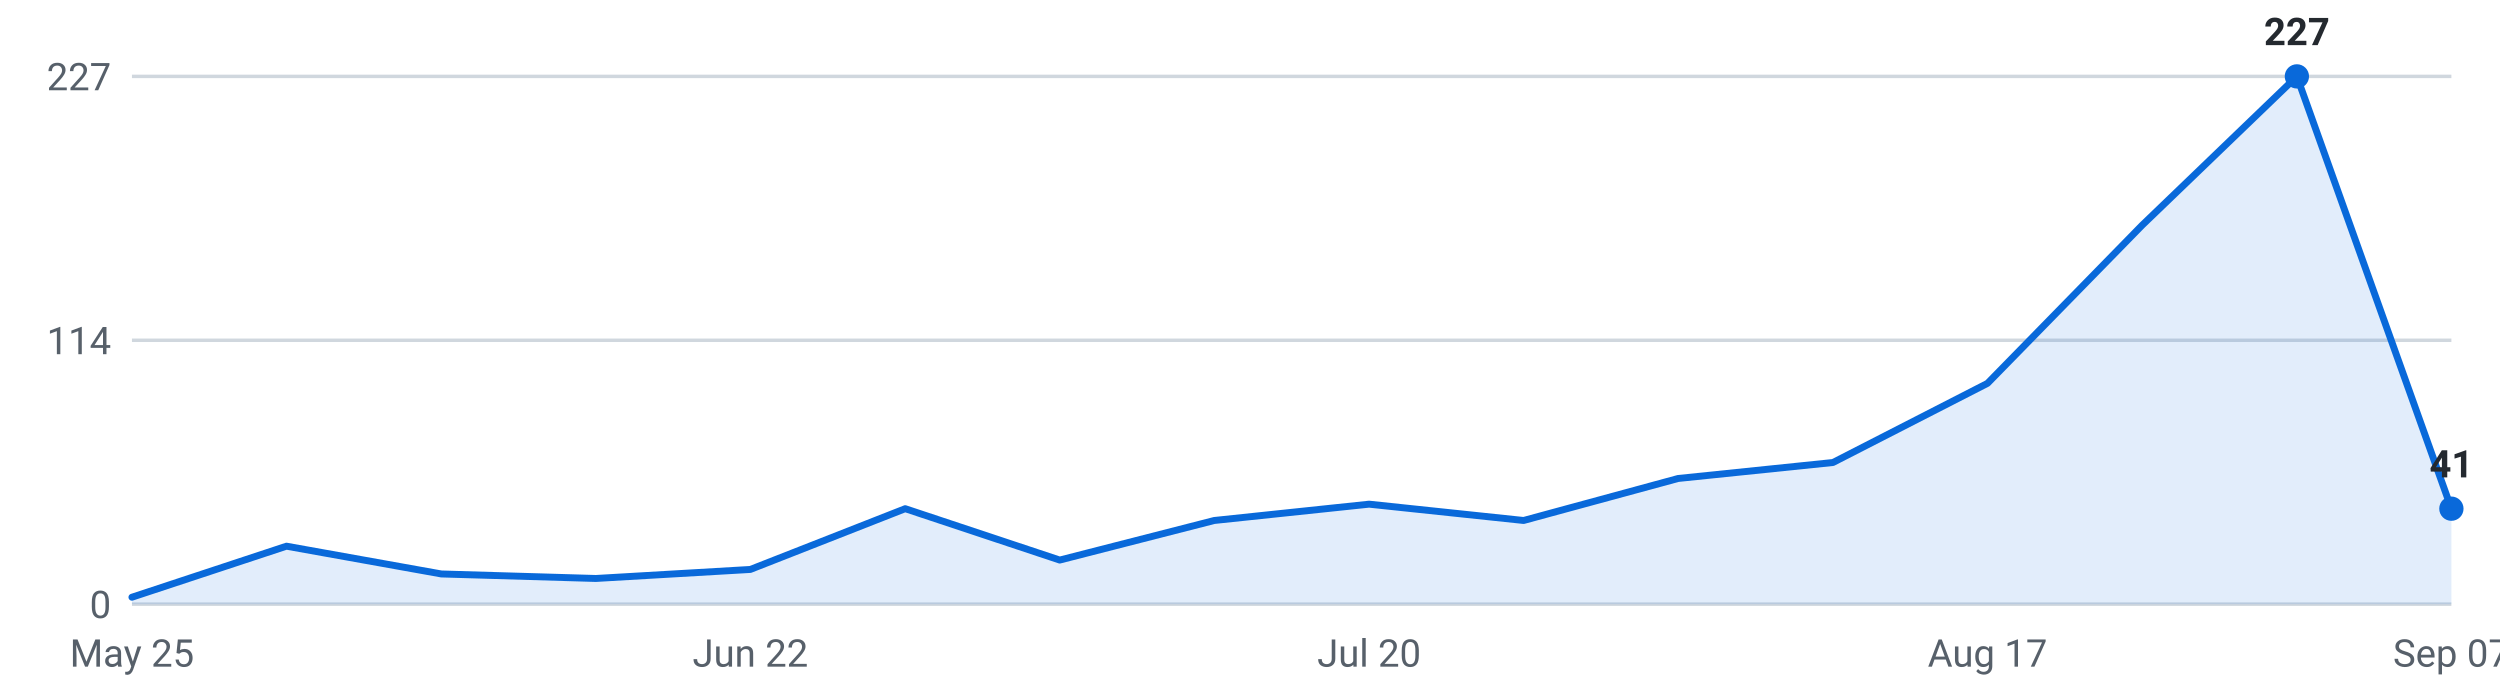
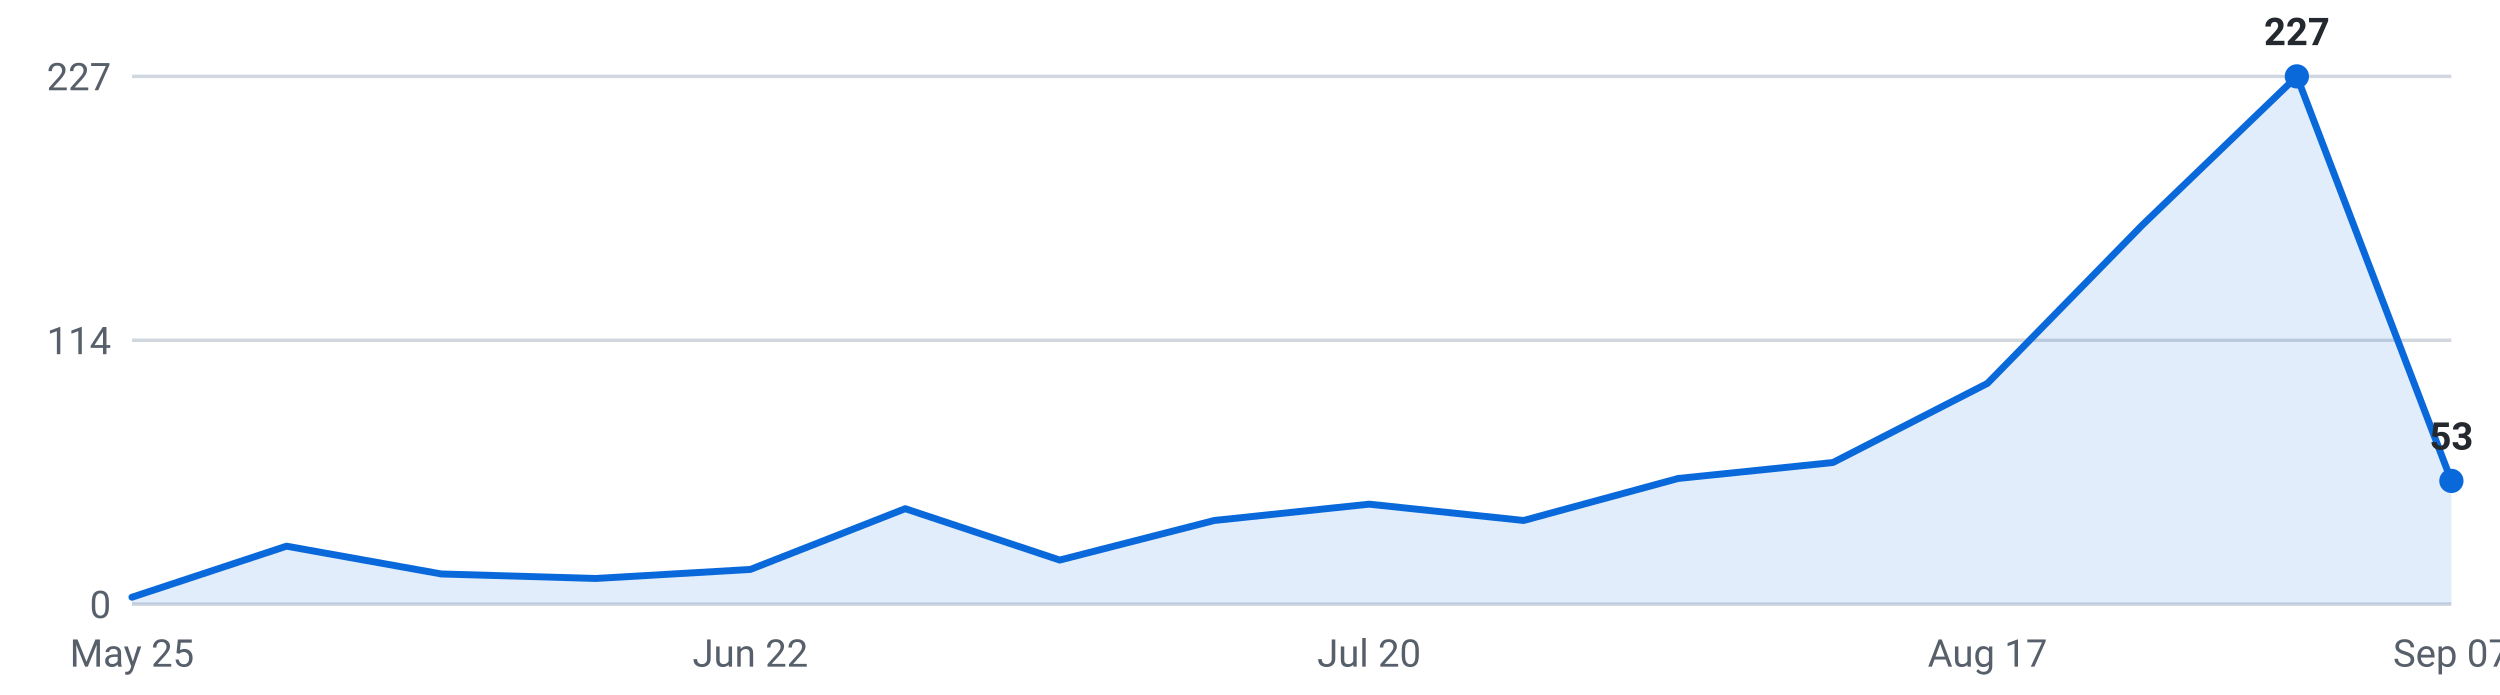
<svg xmlns="http://www.w3.org/2000/svg" viewBox="0 0 720 200" width="720" height="200" role="img" aria-label="Internships posted per week, last 16 weeks">
  <g font-family="-apple-system,Segoe UI,Roboto,sans-serif" font-size="11">
    <line x1="38" y1="174.0" x2="706" y2="174.0" stroke="#d0d7de" stroke-width="1" />
    <text x="32" y="178.0" text-anchor="end" fill="#57606a">0</text>
    <line x1="38" y1="98.0" x2="706" y2="98.0" stroke="#d0d7de" stroke-width="1" />
    <text x="32" y="102.0" text-anchor="end" fill="#57606a">114</text>
    <line x1="38" y1="22.0" x2="706" y2="22.0" stroke="#d0d7de" stroke-width="1" />
    <text x="32" y="26.0" text-anchor="end" fill="#57606a">227</text>
-     <path d="M38.0,174 L38.0,172.0 L82.5,157.3 L127.1,165.3 L171.6,166.6 L216.1,164.0 L260.7,146.5 L305.2,161.3 L349.7,149.9 L394.3,145.2 L438.8,149.9 L483.3,137.8 L527.9,133.2 L572.4,110.4 L616.9,64.9 L661.5,22.0 L706.0,146.5 L706.0,174 Z" fill="#0969da" fill-opacity="0.12" />
-     <polyline points="38.0,172.0 82.5,157.3 127.1,165.3 171.6,166.6 216.1,164.0 260.7,146.5 305.2,161.3 349.7,149.9 394.3,145.2 438.8,149.9 483.3,137.8 527.9,133.2 572.4,110.4 616.9,64.9 661.5,22.0 706.0,146.5" fill="none" stroke="#0969da" stroke-width="2" stroke-linejoin="round" stroke-linecap="round" />
+     <path d="M38.0,174 L38.0,172.0 L82.5,157.3 L127.1,165.3 L171.6,166.6 L216.1,164.0 L260.7,146.5 L305.2,161.3 L349.7,149.9 L394.3,145.2 L438.8,149.9 L483.3,137.8 L527.9,133.2 L572.4,110.4 L616.9,64.9 L661.5,22.0 L706.0,138.5 L706.0,174 Z" fill="#0969da" fill-opacity="0.12" />
+     <polyline points="38.0,172.0 82.5,157.3 127.1,165.3 171.6,166.6 216.1,164.0 260.7,146.5 305.2,161.3 349.7,149.9 394.3,145.2 438.8,149.9 483.3,137.8 527.9,133.2 572.4,110.4 616.9,64.9 661.5,22.0 706.0,138.5" fill="none" stroke="#0969da" stroke-width="2" stroke-linejoin="round" stroke-linecap="round" />
    <circle cx="661.5" cy="22.0" r="3.5" fill="#0969da" />
    <text x="661.5" y="13.0" text-anchor="middle" fill="#24292f" font-weight="600">227</text>
-     <circle cx="706.0" cy="146.5" r="3.5" fill="#0969da" />
-     <text x="706.0" y="137.5" text-anchor="middle" fill="#24292f" font-weight="600">41</text>
+     <circle cx="706.0" cy="138.5" r="3.5" fill="#0969da" />
+     <text x="706.0" y="129.5" text-anchor="middle" fill="#24292f" font-weight="600">53</text>
    <text x="38.0" y="192" text-anchor="middle" fill="#57606a">May 25</text>
    <text x="216.1" y="192" text-anchor="middle" fill="#57606a">Jun 22</text>
    <text x="394.3" y="192" text-anchor="middle" fill="#57606a">Jul 20</text>
    <text x="572.4" y="192" text-anchor="middle" fill="#57606a">Aug 17</text>
    <text x="706.0" y="192" text-anchor="middle" fill="#57606a">Sep 07</text>
  </g>
</svg>
